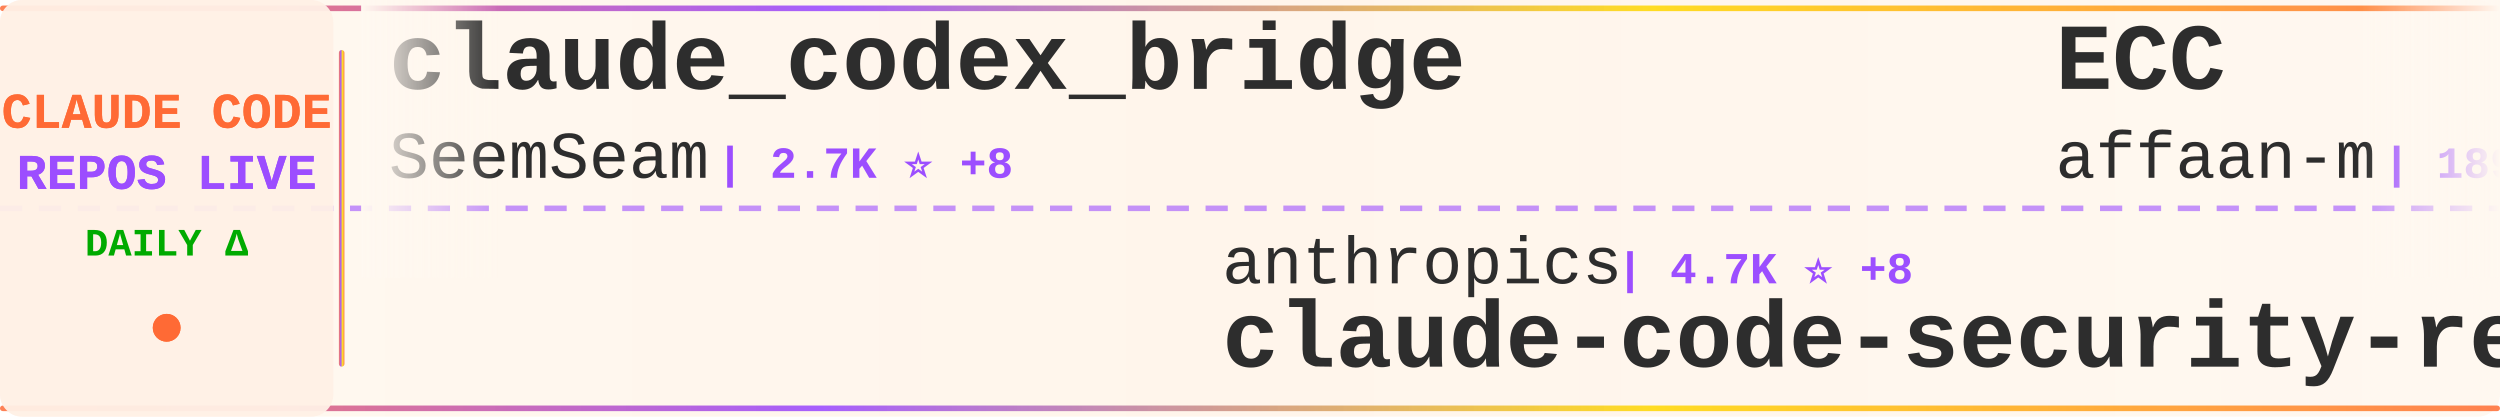
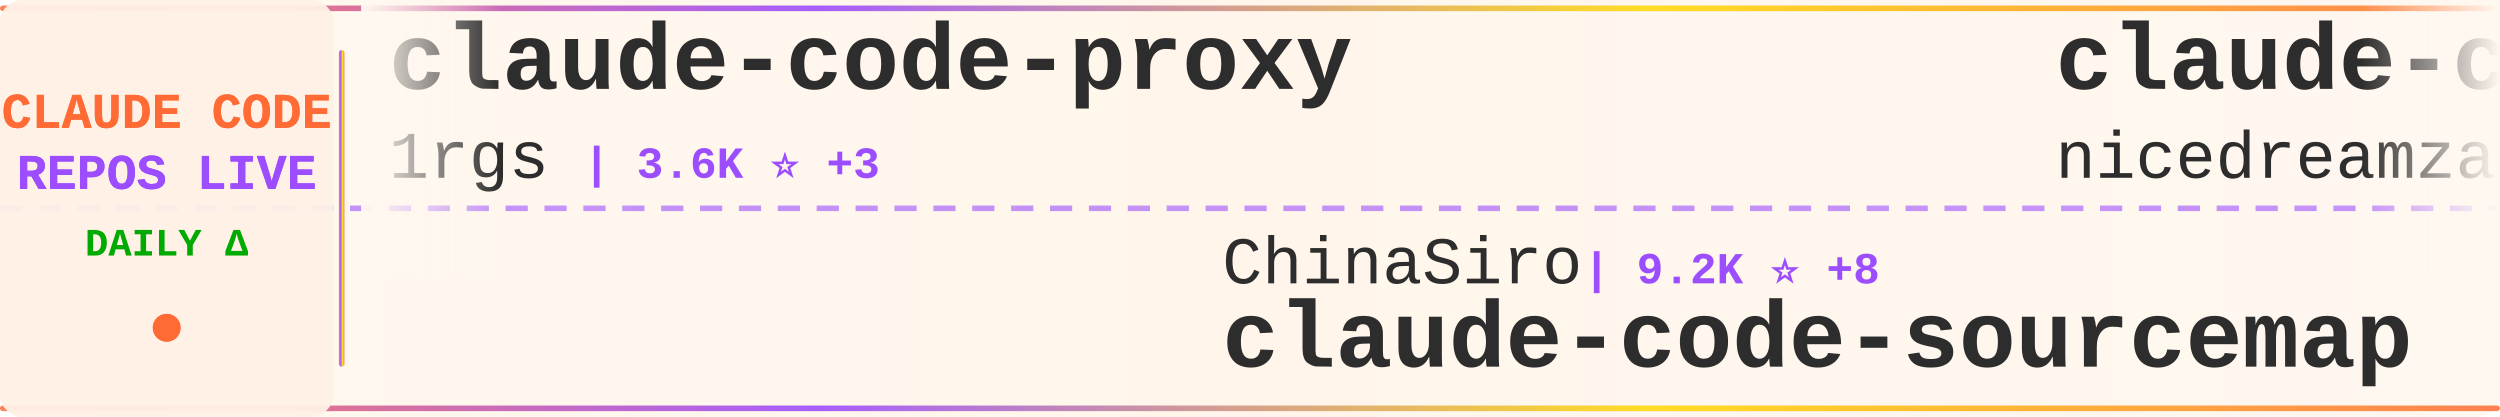
<svg xmlns="http://www.w3.org/2000/svg" width="900" height="150">
  <defs>
    <linearGradient id="tickerBg" x1="0%" y1="0%" x2="100%" y2="0%">
      <stop offset="0%" style="stop-color:#fff8f0;stop-opacity:0.98" />
      <stop offset="50%" style="stop-color:#fff5eb;stop-opacity:1" />
      <stop offset="100%" style="stop-color:#fff8f0;stop-opacity:0.98" />
    </linearGradient>
    <linearGradient id="borderGrad" x1="0%" y1="0%" x2="100%" y2="0%">
      <stop offset="0%" style="stop-color:#FF6B35;stop-opacity:0.85">
        <animate attributeName="stop-opacity" values="0.85;1;0.85" dur="2s" repeatCount="indefinite" />
      </stop>
      <stop offset="33%" style="stop-color:#9C4EFF;stop-opacity:0.9">
        <animate attributeName="stop-opacity" values="0.9;1;0.9" dur="2.2s" repeatCount="indefinite" />
      </stop>
      <stop offset="66%" style="stop-color:#FFD700;stop-opacity:0.85">
        <animate attributeName="stop-opacity" values="0.85;1;0.85" dur="1.8s" repeatCount="indefinite" />
      </stop>
      <stop offset="100%" style="stop-color:#FF6B35;stop-opacity:0.85">
        <animate attributeName="stop-opacity" values="0.85;1;0.85" dur="2s" repeatCount="indefinite" />
      </stop>
    </linearGradient>
    <filter id="textGlow">
      <feGaussianBlur stdDeviation="0.15" result="coloredBlur" />
      <feMerge>
        <feMergeNode in="coloredBlur" />
        <feMergeNode in="SourceGraphic" />
      </feMerge>
    </filter>
    <filter id="metricGlow">
      <feGaussianBlur stdDeviation="0.2" result="coloredBlur" />
      <feMerge>
        <feMergeNode in="coloredBlur" />
        <feMergeNode in="SourceGraphic" />
      </feMerge>
    </filter>
    <linearGradient id="leftFade" x1="0%" y1="0%" x2="100%" y2="0%">
      <stop offset="0%" style="stop-color:#fff8f0;stop-opacity:1" />
      <stop offset="100%" style="stop-color:#fff8f0;stop-opacity:0" />
    </linearGradient>
    <linearGradient id="rightFade" x1="0%" y1="0%" x2="100%" y2="0%">
      <stop offset="0%" style="stop-color:#fff8f0;stop-opacity:0" />
      <stop offset="100%" style="stop-color:#fff8f0;stop-opacity:1" />
    </linearGradient>
  </defs>
  <rect width="900" height="150" fill="url(#tickerBg)" rx="8" />
  <rect x="0" y="2" width="900" height="2" fill="url(#borderGrad)" rx="1" />
  <rect x="0" y="146" width="900" height="2" fill="url(#borderGrad)" rx="1" />
  <line x1="0" y1="75" x2="900" y2="75" stroke="#9C4EFF" stroke-width="2" stroke-dasharray="8 6" opacity="0.6" />
  <rect x="0" y="0" width="120" height="150" fill="#fff0e6" opacity="0.95" rx="8" />
  <text x="60" y="46" font-family="'Courier New', monospace" font-size="18" font-weight="bold" fill="#FF6B35" text-anchor="middle" filter="url(#textGlow)">
    CLAUDE CODE
  </text>
  <text x="60" y="68" font-family="'Courier New', monospace" font-size="18" font-weight="bold" fill="#9C4EFF" text-anchor="middle" filter="url(#textGlow)">
    REPOS LIVE
  </text>
  <text x="60" y="92" font-family="'Courier New', monospace" font-size="14" font-weight="bold" fill="#00aa00" text-anchor="middle">
    DAILY Δ
  </text>
  <circle cx="60" cy="118" r="5" fill="#FF6B35" filter="url(#metricGlow)">
    <animate attributeName="r" values="4;6;4" dur="1.5s" repeatCount="indefinite" />
    <animate attributeName="opacity" values="0.6;1;0.6" dur="1.5s" repeatCount="indefinite" />
  </circle>
  <rect x="122" y="18" width="2" height="114" fill="url(#borderGrad)" rx="1" />
  <clipPath id="tickerClip">
    <rect x="130" y="0" width="770" height="150" />
  </clipPath>
  <g clip-path="url(#tickerClip)">
    <g id="tickerItems">
      <animateTransform attributeName="transform" attributeType="XML" type="translate" from="0 0" to="-3000 0" dur="54s" repeatCount="indefinite" />
      <g transform="translate(0, 0)">
-         <text x="140" y="32" font-family="'Courier New', monospace" font-size="34" font-weight="bold" fill="#2d2d2d">claude_codex_bridge</text>
-         <text x="140" y="64" font-family="'Courier New', monospace" font-size="24" font-weight="normal" fill="#2d2d2d" opacity="1.0">SeemSeam</text>
-         <text x="258" y="64" font-family="'Courier New', monospace" font-size="16" font-weight="bold" fill="#9C4EFF"> | 2.7K ⭐ +8</text>
+         <text x="140" y="32" font-family="'Courier New', monospace" font-size="34" font-weight="bold" fill="#2d2d2d">claude-code-proxy</text>
+         <text x="140" y="64" font-family="'Courier New', monospace" font-size="24" font-weight="normal" fill="#2d2d2d" opacity="1.0">1rgs</text>
+         <text x="210" y="64" font-family="'Courier New', monospace" font-size="16" font-weight="bold" fill="#9C4EFF"> | 3.6K ⭐ +3</text>
      </g>
      <g transform="translate(300, 0)">
-         <text x="140" y="102" font-family="'Courier New', monospace" font-size="24" font-weight="normal" fill="#2d2d2d" opacity="1.0">anthropics</text>
-         <text x="282" y="102" font-family="'Courier New', monospace" font-size="16" font-weight="bold" fill="#9C4EFF"> | 4.7K ⭐ +8</text>
-         <text x="140" y="132" font-family="'Courier New', monospace" font-size="34" font-weight="bold" fill="#2d2d2d">claude-code-security-rev...</text>
+         <text x="140" y="102" font-family="'Courier New', monospace" font-size="24" font-weight="normal" fill="#2d2d2d" opacity="1.0">ChinaSiro</text>
+         <text x="270" y="102" font-family="'Courier New', monospace" font-size="16" font-weight="bold" fill="#9C4EFF"> | 9.2K ⭐ +8</text>
+         <text x="140" y="132" font-family="'Courier New', monospace" font-size="34" font-weight="bold" fill="#2d2d2d">claude-code-sourcemap</text>
      </g>
      <g transform="translate(600, 0)">
-         <text x="140" y="32" font-family="'Courier New', monospace" font-size="34" font-weight="bold" fill="#2d2d2d">ECC</text>
-         <text x="140" y="64" font-family="'Courier New', monospace" font-size="24" font-weight="normal" fill="#2d2d2d" opacity="1.0">affaan-m</text>
-         <text x="258" y="64" font-family="'Courier New', monospace" font-size="16" font-weight="bold" fill="#9C4EFF"> | 189.8K ⭐ +1.1K</text>
+         <text x="140" y="32" font-family="'Courier New', monospace" font-size="34" font-weight="bold" fill="#2d2d2d">claude-code-local</text>
+         <text x="140" y="64" font-family="'Courier New', monospace" font-size="24" font-weight="normal" fill="#2d2d2d" opacity="1.0">nicedreamzapp</text>
+         <text x="318" y="64" font-family="'Courier New', monospace" font-size="16" font-weight="bold" fill="#9C4EFF"> | 2.7K ⭐ +6</text>
      </g>
      <g transform="translate(900, 0)">
-         <text x="140" y="102" font-family="'Courier New', monospace" font-size="24" font-weight="normal" fill="#2d2d2d" opacity="1.0">FlorianBruniaux</text>
-         <text x="342" y="102" font-family="'Courier New', monospace" font-size="16" font-weight="bold" fill="#9C4EFF"> | 4.5K ⭐ +12</text>
-         <text x="140" y="132" font-family="'Courier New', monospace" font-size="34" font-weight="bold" fill="#2d2d2d">claude-code-ultimate-gui...</text>
+         <text x="140" y="102" font-family="'Courier New', monospace" font-size="24" font-weight="normal" fill="#2d2d2d" opacity="1.0">JrCx7scC</text>
+         <text x="258" y="102" font-family="'Courier New', monospace" font-size="16" font-weight="bold" fill="#9C4EFF"> | 368 ⭐</text>
+         <text x="140" y="132" font-family="'Courier New', monospace" font-size="34" font-weight="bold" fill="#2d2d2d">claude-code-source</text>
      </g>
      <g transform="translate(1200, 0)">
-         <text x="140" y="32" font-family="'Courier New', monospace" font-size="34" font-weight="bold" fill="#2d2d2d">nanoclaw</text>
-         <text x="140" y="64" font-family="'Courier New', monospace" font-size="24" font-weight="normal" fill="#2d2d2d" opacity="1.0">nanocoai</text>
-         <text x="258" y="64" font-family="'Courier New', monospace" font-size="16" font-weight="bold" fill="#9C4EFF"> | 29.3K ⭐ +39</text>
+         <text x="140" y="32" font-family="'Courier New', monospace" font-size="34" font-weight="bold" fill="#2d2d2d">claude-plugins-official</text>
+         <text x="140" y="64" font-family="'Courier New', monospace" font-size="24" font-weight="normal" fill="#2d2d2d" opacity="1.0">anthropics</text>
+         <text x="282" y="64" font-family="'Courier New', monospace" font-size="16" font-weight="bold" fill="#9C4EFF"> | 27.1K ⭐ +1.0K</text>
      </g>
      <g transform="translate(1500, 0)">
-         <text x="140" y="102" font-family="'Courier New', monospace" font-size="24" font-weight="normal" fill="#2d2d2d" opacity="1.0">carlvellotti</text>
-         <text x="306" y="102" font-family="'Courier New', monospace" font-size="16" font-weight="bold" fill="#9C4EFF"> | 2.0K ⭐ +2</text>
-         <text x="140" y="132" font-family="'Courier New', monospace" font-size="34" font-weight="bold" fill="#2d2d2d">claude-code-pm-course</text>
+         <text x="140" y="102" font-family="'Courier New', monospace" font-size="24" font-weight="normal" fill="#2d2d2d" opacity="1.0">kodu-ai</text>
+         <text x="246" y="102" font-family="'Courier New', monospace" font-size="16" font-weight="bold" fill="#9C4EFF"> | 5.3K ⭐</text>
+         <text x="140" y="132" font-family="'Courier New', monospace" font-size="34" font-weight="bold" fill="#2d2d2d">claude-coder</text>
      </g>
      <g transform="translate(1800, 0)">
-         <text x="140" y="32" font-family="'Courier New', monospace" font-size="34" font-weight="bold" fill="#2d2d2d">andrej-karpathy-skills</text>
-         <text x="140" y="64" font-family="'Courier New', monospace" font-size="24" font-weight="normal" fill="#2d2d2d" opacity="1.0">multica-ai</text>
-         <text x="282" y="64" font-family="'Courier New', monospace" font-size="16" font-weight="bold" fill="#9C4EFF"> | 150.9K ⭐ +2.5K</text>
+         <text x="140" y="32" font-family="'Courier New', monospace" font-size="34" font-weight="bold" fill="#2d2d2d">claude-code-my-workflow</text>
+         <text x="140" y="64" font-family="'Courier New', monospace" font-size="24" font-weight="normal" fill="#2d2d2d" opacity="1.0">pedrohcgs</text>
+         <text x="270" y="64" font-family="'Courier New', monospace" font-size="16" font-weight="bold" fill="#9C4EFF"> | 1.1K ⭐ +11</text>
      </g>
      <g transform="translate(2100, 0)">
-         <text x="140" y="102" font-family="'Courier New', monospace" font-size="24" font-weight="normal" fill="#2d2d2d" opacity="1.0">Hyper66666</text>
-         <text x="282" y="102" font-family="'Courier New', monospace" font-size="16" font-weight="bold" fill="#9C4EFF"> | 214 ⭐</text>
+         <text x="140" y="102" font-family="'Courier New', monospace" font-size="24" font-weight="normal" fill="#2d2d2d" opacity="1.0">diet103</text>
+         <text x="246" y="102" font-family="'Courier New', monospace" font-size="16" font-weight="bold" fill="#9C4EFF"> | 9.7K ⭐ +3</text>
+         <text x="140" y="132" font-family="'Courier New', monospace" font-size="34" font-weight="bold" fill="#2d2d2d">claude-code-infrastructu...</text>
+       </g>
+       <g transform="translate(2400, 0)">
+         <text x="140" y="32" font-family="'Courier New', monospace" font-size="34" font-weight="bold" fill="#2d2d2d">claude-code-source-code</text>
+         <text x="140" y="64" font-family="'Courier New', monospace" font-size="24" font-weight="normal" fill="#2d2d2d" opacity="1.0">777genius</text>
+         <text x="270" y="64" font-family="'Courier New', monospace" font-size="16" font-weight="bold" fill="#9C4EFF"> | 912 ⭐</text>
+       </g>
+       <g transform="translate(2700, 0)">
+         <text x="140" y="102" font-family="'Courier New', monospace" font-size="24" font-weight="normal" fill="#2d2d2d" opacity="1.0">AICoderTudou</text>
+         <text x="306" y="102" font-family="'Courier New', monospace" font-size="16" font-weight="bold" fill="#9C4EFF"> | 501 ⭐</text>
+         <text x="140" y="132" font-family="'Courier New', monospace" font-size="34" font-weight="bold" fill="#2d2d2d">claude-code-tudou</text>
+       </g>
+       <g transform="translate(3000, 0)">
+         <text x="140" y="32" font-family="'Courier New', monospace" font-size="34" font-weight="bold" fill="#2d2d2d">claude-code-proxy</text>
+         <text x="140" y="64" font-family="'Courier New', monospace" font-size="24" font-weight="normal" fill="#2d2d2d" opacity="1.0">1rgs</text>
+         <text x="210" y="64" font-family="'Courier New', monospace" font-size="16" font-weight="bold" fill="#9C4EFF"> | 3.6K ⭐ +3</text>
+       </g>
+       <g transform="translate(3300, 0)">
+         <text x="140" y="102" font-family="'Courier New', monospace" font-size="24" font-weight="normal" fill="#2d2d2d" opacity="1.0">ChinaSiro</text>
+         <text x="270" y="102" font-family="'Courier New', monospace" font-size="16" font-weight="bold" fill="#9C4EFF"> | 9.2K ⭐ +8</text>
        <text x="140" y="132" font-family="'Courier New', monospace" font-size="34" font-weight="bold" fill="#2d2d2d">claude-code-sourcemap</text>
      </g>
-       <g transform="translate(2400, 0)">
-         <text x="140" y="32" font-family="'Courier New', monospace" font-size="34" font-weight="bold" fill="#2d2d2d">claude-code-workflows</text>
-         <text x="140" y="64" font-family="'Courier New', monospace" font-size="24" font-weight="normal" fill="#2d2d2d" opacity="1.0">OneRedOak</text>
-         <text x="270" y="64" font-family="'Courier New', monospace" font-size="16" font-weight="bold" fill="#9C4EFF"> | 3.8K ⭐</text>
-       </g>
-       <g transform="translate(2700, 0)">
-         <text x="140" y="102" font-family="'Courier New', monospace" font-size="24" font-weight="normal" fill="#2d2d2d" opacity="1.0">Maciek-roboblog</text>
-         <text x="342" y="102" font-family="'Courier New', monospace" font-size="16" font-weight="bold" fill="#9C4EFF"> | 8.1K ⭐ +9</text>
-         <text x="140" y="132" font-family="'Courier New', monospace" font-size="34" font-weight="bold" fill="#2d2d2d">Claude-Code-Usage-Monito...</text>
-       </g>
-       <g transform="translate(3000, 0)">
-         <text x="140" y="32" font-family="'Courier New', monospace" font-size="34" font-weight="bold" fill="#2d2d2d">claude_codex_bridge</text>
-         <text x="140" y="64" font-family="'Courier New', monospace" font-size="24" font-weight="normal" fill="#2d2d2d" opacity="1.0">SeemSeam</text>
-         <text x="258" y="64" font-family="'Courier New', monospace" font-size="16" font-weight="bold" fill="#9C4EFF"> | 2.7K ⭐ +8</text>
-       </g>
-       <g transform="translate(3300, 0)">
-         <text x="140" y="102" font-family="'Courier New', monospace" font-size="24" font-weight="normal" fill="#2d2d2d" opacity="1.0">anthropics</text>
-         <text x="282" y="102" font-family="'Courier New', monospace" font-size="16" font-weight="bold" fill="#9C4EFF"> | 4.7K ⭐ +8</text>
-         <text x="140" y="132" font-family="'Courier New', monospace" font-size="34" font-weight="bold" fill="#2d2d2d">claude-code-security-rev...</text>
-       </g>
      <g transform="translate(3600, 0)">
-         <text x="140" y="32" font-family="'Courier New', monospace" font-size="34" font-weight="bold" fill="#2d2d2d">ECC</text>
-         <text x="140" y="64" font-family="'Courier New', monospace" font-size="24" font-weight="normal" fill="#2d2d2d" opacity="1.0">affaan-m</text>
-         <text x="258" y="64" font-family="'Courier New', monospace" font-size="16" font-weight="bold" fill="#9C4EFF"> | 189.8K ⭐ +1.1K</text>
+         <text x="140" y="32" font-family="'Courier New', monospace" font-size="34" font-weight="bold" fill="#2d2d2d">claude-code-local</text>
+         <text x="140" y="64" font-family="'Courier New', monospace" font-size="24" font-weight="normal" fill="#2d2d2d" opacity="1.0">nicedreamzapp</text>
+         <text x="318" y="64" font-family="'Courier New', monospace" font-size="16" font-weight="bold" fill="#9C4EFF"> | 2.7K ⭐ +6</text>
      </g>
      <g transform="translate(3900, 0)">
-         <text x="140" y="102" font-family="'Courier New', monospace" font-size="24" font-weight="normal" fill="#2d2d2d" opacity="1.0">FlorianBruniaux</text>
-         <text x="342" y="102" font-family="'Courier New', monospace" font-size="16" font-weight="bold" fill="#9C4EFF"> | 4.5K ⭐ +12</text>
-         <text x="140" y="132" font-family="'Courier New', monospace" font-size="34" font-weight="bold" fill="#2d2d2d">claude-code-ultimate-gui...</text>
+         <text x="140" y="102" font-family="'Courier New', monospace" font-size="24" font-weight="normal" fill="#2d2d2d" opacity="1.0">JrCx7scC</text>
+         <text x="258" y="102" font-family="'Courier New', monospace" font-size="16" font-weight="bold" fill="#9C4EFF"> | 368 ⭐</text>
+         <text x="140" y="132" font-family="'Courier New', monospace" font-size="34" font-weight="bold" fill="#2d2d2d">claude-code-source</text>
      </g>
    </g>
  </g>
  <rect x="130" y="0" width="50" height="100" fill="url(#leftFade)" />
  <rect x="850" y="0" width="50" height="100" fill="url(#rightFade)" />
</svg>
